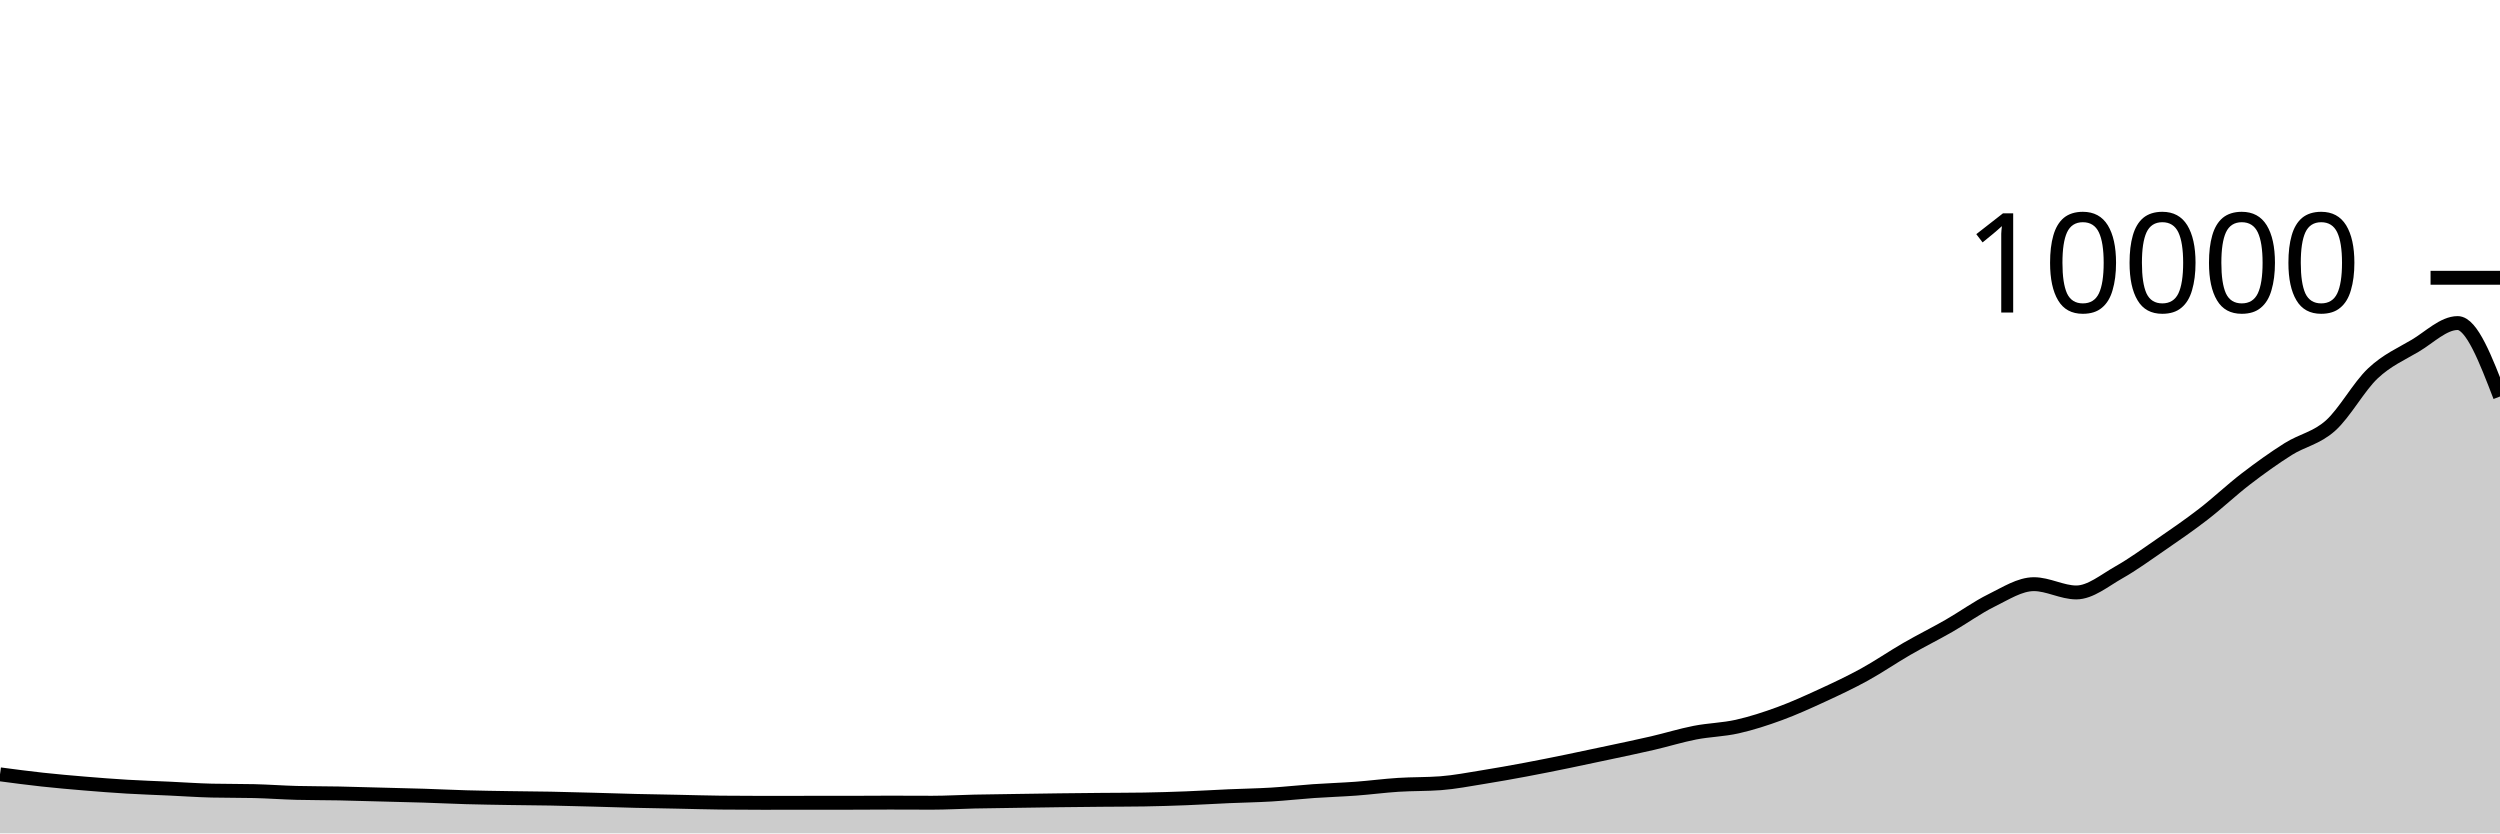
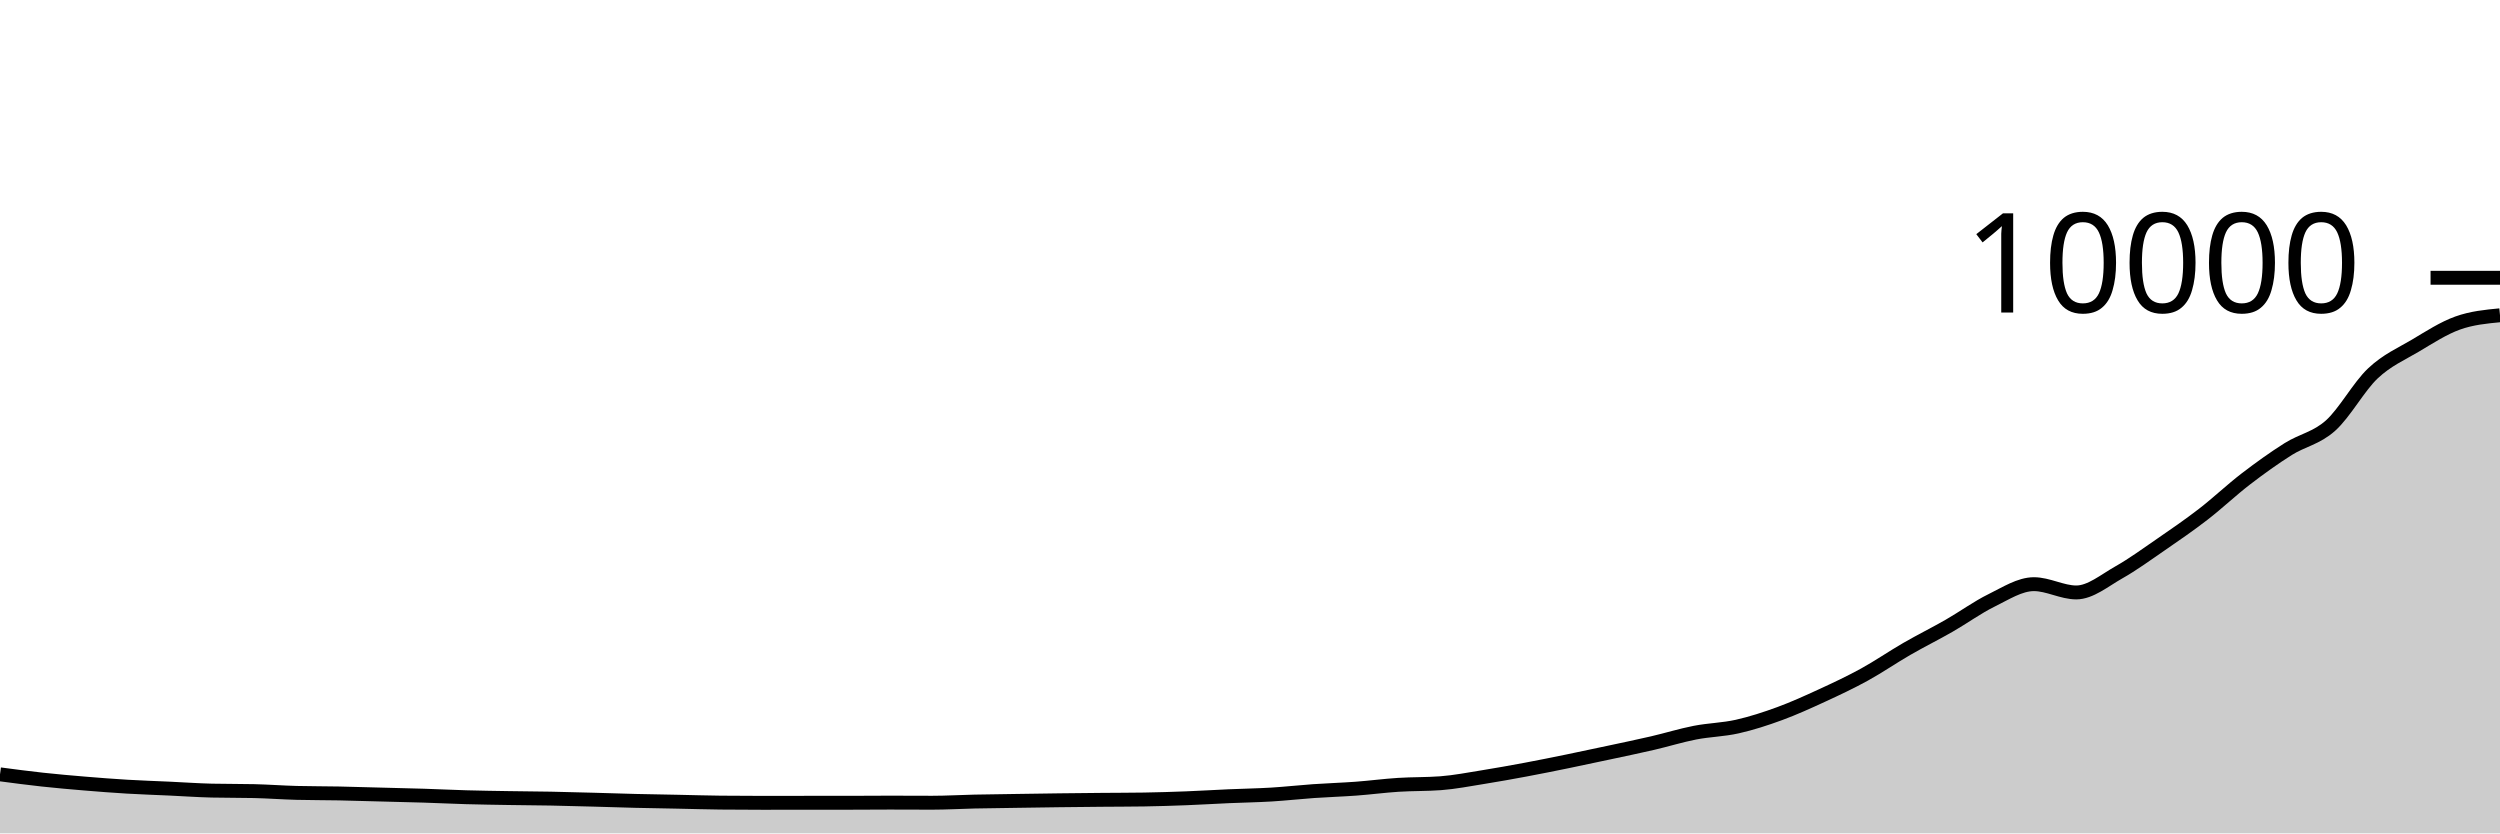
<svg xmlns="http://www.w3.org/2000/svg" viewBox="0 0 180 60">
  <g transform="translate(0,20)">
-     <path class="area" fill="rgba(0, 0, 0, 0.2)" d="M0,35.752C1.017,35.887,2.034,36.021,3.051,36.132C4.068,36.243,5.085,36.331,6.102,36.416C7.119,36.501,8.136,36.579,9.153,36.64C10.169,36.701,11.186,36.733,12.203,36.78C13.22,36.827,14.237,36.9,15.254,36.924C16.271,36.948,17.288,36.936,18.305,36.96C19.322,36.984,20.339,37.061,21.356,37.088C22.373,37.115,23.39,37.108,24.407,37.128C25.424,37.148,26.441,37.181,27.458,37.208C28.475,37.235,29.492,37.256,30.508,37.288C31.525,37.32,32.542,37.371,33.559,37.4C34.576,37.429,35.593,37.443,36.61,37.46C37.627,37.477,38.644,37.481,39.661,37.5C40.678,37.519,41.695,37.549,42.712,37.576C43.729,37.603,44.746,37.639,45.763,37.664C46.78,37.689,47.797,37.703,48.814,37.724C49.831,37.745,50.847,37.777,51.864,37.788C52.881,37.799,53.898,37.804,54.915,37.804C55.932,37.804,56.949,37.8,57.966,37.8C58.983,37.8,60,37.8,61.017,37.8C62.034,37.8,63.051,37.788,64.068,37.788C65.085,37.788,66.102,37.796,67.119,37.796C68.136,37.796,69.153,37.734,70.169,37.712C71.186,37.69,72.203,37.679,73.22,37.664C74.237,37.649,75.254,37.633,76.271,37.62C77.288,37.607,78.305,37.597,79.322,37.588C80.339,37.579,81.356,37.58,82.373,37.564C83.39,37.548,84.407,37.515,85.424,37.476C86.441,37.437,87.458,37.373,88.475,37.328C89.492,37.283,90.508,37.269,91.525,37.208C92.542,37.147,93.559,37.031,94.576,36.96C95.593,36.889,96.61,36.859,97.627,36.784C98.644,36.709,99.661,36.573,100.678,36.508C101.695,36.443,102.712,36.469,103.729,36.392C104.746,36.315,105.763,36.115,106.78,35.952C107.797,35.789,108.814,35.606,109.831,35.416C110.847,35.226,111.864,35.02,112.881,34.812C113.898,34.604,114.915,34.386,115.932,34.168C116.949,33.95,117.966,33.74,118.983,33.504C120,33.268,121.017,32.951,122.034,32.752C123.051,32.553,124.068,32.541,125.085,32.312C126.102,32.083,127.119,31.753,128.136,31.38C129.153,31.007,130.169,30.544,131.186,30.076C132.203,29.608,133.22,29.131,134.237,28.572C135.254,28.013,136.271,27.311,137.288,26.724C138.305,26.137,139.322,25.635,140.339,25.052C141.356,24.469,142.373,23.727,143.39,23.228C144.407,22.729,145.424,22.06,146.441,22.06C147.458,22.06,148.475,22.656,149.492,22.656C150.508,22.656,151.525,21.795,152.542,21.22C153.559,20.645,154.576,19.904,155.593,19.204C156.61,18.504,157.627,17.806,158.644,17.02C159.661,16.234,160.678,15.269,161.695,14.488C162.712,13.707,163.729,12.977,164.746,12.336C165.763,11.695,166.78,11.553,167.797,10.644C168.814,9.735,169.831,7.843,170.847,6.884C171.864,5.925,172.881,5.496,173.898,4.892C174.915,4.288,175.932,3.26,176.949,3.26C177.966,3.26,178.983,5.904,180,8.548L180,40C178.983,40,177.966,40,176.949,40C175.932,40,174.915,40,173.898,40C172.881,40,171.864,40,170.847,40C169.831,40,168.814,40,167.797,40C166.78,40,165.763,40,164.746,40C163.729,40,162.712,40,161.695,40C160.678,40,159.661,40,158.644,40C157.627,40,156.61,40,155.593,40C154.576,40,153.559,40,152.542,40C151.525,40,150.508,40,149.492,40C148.475,40,147.458,40,146.441,40C145.424,40,144.407,40,143.39,40C142.373,40,141.356,40,140.339,40C139.322,40,138.305,40,137.288,40C136.271,40,135.254,40,134.237,40C133.22,40,132.203,40,131.186,40C130.169,40,129.153,40,128.136,40C127.119,40,126.102,40,125.085,40C124.068,40,123.051,40,122.034,40C121.017,40,120,40,118.983,40C117.966,40,116.949,40,115.932,40C114.915,40,113.898,40,112.881,40C111.864,40,110.847,40,109.831,40C108.814,40,107.797,40,106.78,40C105.763,40,104.746,40,103.729,40C102.712,40,101.695,40,100.678,40C99.661,40,98.644,40,97.627,40C96.61,40,95.593,40,94.576,40C93.559,40,92.542,40,91.525,40C90.508,40,89.492,40,88.475,40C87.458,40,86.441,40,85.424,40C84.407,40,83.39,40,82.373,40C81.356,40,80.339,40,79.322,40C78.305,40,77.288,40,76.271,40C75.254,40,74.237,40,73.22,40C72.203,40,71.186,40,70.169,40C69.153,40,68.136,40,67.119,40C66.102,40,65.085,40,64.068,40C63.051,40,62.034,40,61.017,40C60,40,58.983,40,57.966,40C56.949,40,55.932,40,54.915,40C53.898,40,52.881,40,51.864,40C50.847,40,49.831,40,48.814,40C47.797,40,46.78,40,45.763,40C44.746,40,43.729,40,42.712,40C41.695,40,40.678,40,39.661,40C38.644,40,37.627,40,36.61,40C35.593,40,34.576,40,33.559,40C32.542,40,31.525,40,30.508,40C29.492,40,28.475,40,27.458,40C26.441,40,25.424,40,24.407,40C23.39,40,22.373,40,21.356,40C20.339,40,19.322,40,18.305,40C17.288,40,16.271,40,15.254,40C14.237,40,13.22,40,12.203,40C11.186,40,10.169,40,9.153,40C8.136,40,7.119,40,6.102,40C5.085,40,4.068,40,3.051,40C2.034,40,1.017,40,0,40Z" />
-     <path class="line" stroke="black" fill="none" d="M0,35.752C1.017,35.887,2.034,36.021,3.051,36.132C4.068,36.243,5.085,36.331,6.102,36.416C7.119,36.501,8.136,36.579,9.153,36.64C10.169,36.701,11.186,36.733,12.203,36.78C13.22,36.827,14.237,36.9,15.254,36.924C16.271,36.948,17.288,36.936,18.305,36.96C19.322,36.984,20.339,37.061,21.356,37.088C22.373,37.115,23.39,37.108,24.407,37.128C25.424,37.148,26.441,37.181,27.458,37.208C28.475,37.235,29.492,37.256,30.508,37.288C31.525,37.32,32.542,37.371,33.559,37.4C34.576,37.429,35.593,37.443,36.61,37.46C37.627,37.477,38.644,37.481,39.661,37.5C40.678,37.519,41.695,37.549,42.712,37.576C43.729,37.603,44.746,37.639,45.763,37.664C46.78,37.689,47.797,37.703,48.814,37.724C49.831,37.745,50.847,37.777,51.864,37.788C52.881,37.799,53.898,37.804,54.915,37.804C55.932,37.804,56.949,37.8,57.966,37.8C58.983,37.8,60,37.8,61.017,37.8C62.034,37.8,63.051,37.788,64.068,37.788C65.085,37.788,66.102,37.796,67.119,37.796C68.136,37.796,69.153,37.734,70.169,37.712C71.186,37.69,72.203,37.679,73.22,37.664C74.237,37.649,75.254,37.633,76.271,37.62C77.288,37.607,78.305,37.597,79.322,37.588C80.339,37.579,81.356,37.58,82.373,37.564C83.39,37.548,84.407,37.515,85.424,37.476C86.441,37.437,87.458,37.373,88.475,37.328C89.492,37.283,90.508,37.269,91.525,37.208C92.542,37.147,93.559,37.031,94.576,36.96C95.593,36.889,96.61,36.859,97.627,36.784C98.644,36.709,99.661,36.573,100.678,36.508C101.695,36.443,102.712,36.469,103.729,36.392C104.746,36.315,105.763,36.115,106.78,35.952C107.797,35.789,108.814,35.606,109.831,35.416C110.847,35.226,111.864,35.02,112.881,34.812C113.898,34.604,114.915,34.386,115.932,34.168C116.949,33.95,117.966,33.74,118.983,33.504C120,33.268,121.017,32.951,122.034,32.752C123.051,32.553,124.068,32.541,125.085,32.312C126.102,32.083,127.119,31.753,128.136,31.38C129.153,31.007,130.169,30.544,131.186,30.076C132.203,29.608,133.22,29.131,134.237,28.572C135.254,28.013,136.271,27.311,137.288,26.724C138.305,26.137,139.322,25.635,140.339,25.052C141.356,24.469,142.373,23.727,143.39,23.228C144.407,22.729,145.424,22.06,146.441,22.06C147.458,22.06,148.475,22.656,149.492,22.656C150.508,22.656,151.525,21.795,152.542,21.22C153.559,20.645,154.576,19.904,155.593,19.204C156.61,18.504,157.627,17.806,158.644,17.02C159.661,16.234,160.678,15.269,161.695,14.488C162.712,13.707,163.729,12.977,164.746,12.336C165.763,11.695,166.78,11.553,167.797,10.644C168.814,9.735,169.831,7.843,170.847,6.884C171.864,5.925,172.881,5.496,173.898,4.892C174.915,4.288,175.932,3.26,176.949,3.26C177.966,3.26,178.983,5.904,180,8.548" />
+     <path class="area" fill="rgba(0, 0, 0, 0.2)" d="M0,35.752C1.017,35.887,2.034,36.021,3.051,36.132C4.068,36.243,5.085,36.331,6.102,36.416C7.119,36.501,8.136,36.579,9.153,36.64C10.169,36.701,11.186,36.733,12.203,36.78C13.22,36.827,14.237,36.9,15.254,36.924C16.271,36.948,17.288,36.936,18.305,36.96C19.322,36.984,20.339,37.061,21.356,37.088C22.373,37.115,23.39,37.108,24.407,37.128C25.424,37.148,26.441,37.181,27.458,37.208C28.475,37.235,29.492,37.256,30.508,37.288C31.525,37.32,32.542,37.371,33.559,37.4C34.576,37.429,35.593,37.443,36.61,37.46C37.627,37.477,38.644,37.481,39.661,37.5C40.678,37.519,41.695,37.549,42.712,37.576C43.729,37.603,44.746,37.639,45.763,37.664C46.78,37.689,47.797,37.703,48.814,37.724C49.831,37.745,50.847,37.777,51.864,37.788C52.881,37.799,53.898,37.804,54.915,37.804C55.932,37.804,56.949,37.8,57.966,37.8C58.983,37.8,60,37.8,61.017,37.8C62.034,37.8,63.051,37.788,64.068,37.788C65.085,37.788,66.102,37.796,67.119,37.796C68.136,37.796,69.153,37.734,70.169,37.712C71.186,37.69,72.203,37.679,73.22,37.664C74.237,37.649,75.254,37.633,76.271,37.62C77.288,37.607,78.305,37.597,79.322,37.588C80.339,37.579,81.356,37.58,82.373,37.564C83.39,37.548,84.407,37.515,85.424,37.476C86.441,37.437,87.458,37.373,88.475,37.328C89.492,37.283,90.508,37.269,91.525,37.208C92.542,37.147,93.559,37.031,94.576,36.96C95.593,36.889,96.61,36.859,97.627,36.784C98.644,36.709,99.661,36.573,100.678,36.508C101.695,36.443,102.712,36.469,103.729,36.392C104.746,36.315,105.763,36.115,106.78,35.952C107.797,35.789,108.814,35.606,109.831,35.416C110.847,35.226,111.864,35.02,112.881,34.812C113.898,34.604,114.915,34.386,115.932,34.168C116.949,33.95,117.966,33.74,118.983,33.504C120,33.268,121.017,32.951,122.034,32.752C123.051,32.553,124.068,32.541,125.085,32.312C126.102,32.083,127.119,31.753,128.136,31.38C129.153,31.007,130.169,30.544,131.186,30.076C132.203,29.608,133.22,29.131,134.237,28.572C135.254,28.013,136.271,27.311,137.288,26.724C138.305,26.137,139.322,25.635,140.339,25.052C141.356,24.469,142.373,23.727,143.39,23.228C144.407,22.729,145.424,22.06,146.441,22.06C147.458,22.06,148.475,22.656,149.492,22.656C150.508,22.656,151.525,21.795,152.542,21.22C153.559,20.645,154.576,19.904,155.593,19.204C156.61,18.504,157.627,17.806,158.644,17.02C159.661,16.234,160.678,15.269,161.695,14.488C162.712,13.707,163.729,12.977,164.746,12.336C165.763,11.695,166.78,11.553,167.797,10.644C168.814,9.735,169.831,7.843,170.847,6.884C171.864,5.925,172.881,5.496,173.898,4.892C174.915,4.288,175.932,3.625,176.949,3.26C177.966,2.895,178.983,2.797,180,2.7L180,40C178.983,40,177.966,40,176.949,40C175.932,40,174.915,40,173.898,40C172.881,40,171.864,40,170.847,40C169.831,40,168.814,40,167.797,40C166.78,40,165.763,40,164.746,40C163.729,40,162.712,40,161.695,40C160.678,40,159.661,40,158.644,40C157.627,40,156.61,40,155.593,40C154.576,40,153.559,40,152.542,40C151.525,40,150.508,40,149.492,40C148.475,40,147.458,40,146.441,40C145.424,40,144.407,40,143.39,40C142.373,40,141.356,40,140.339,40C139.322,40,138.305,40,137.288,40C136.271,40,135.254,40,134.237,40C133.22,40,132.203,40,131.186,40C130.169,40,129.153,40,128.136,40C127.119,40,126.102,40,125.085,40C124.068,40,123.051,40,122.034,40C121.017,40,120,40,118.983,40C117.966,40,116.949,40,115.932,40C114.915,40,113.898,40,112.881,40C111.864,40,110.847,40,109.831,40C108.814,40,107.797,40,106.78,40C105.763,40,104.746,40,103.729,40C102.712,40,101.695,40,100.678,40C99.661,40,98.644,40,97.627,40C96.61,40,95.593,40,94.576,40C93.559,40,92.542,40,91.525,40C90.508,40,89.492,40,88.475,40C87.458,40,86.441,40,85.424,40C84.407,40,83.39,40,82.373,40C81.356,40,80.339,40,79.322,40C78.305,40,77.288,40,76.271,40C75.254,40,74.237,40,73.22,40C72.203,40,71.186,40,70.169,40C69.153,40,68.136,40,67.119,40C66.102,40,65.085,40,64.068,40C63.051,40,62.034,40,61.017,40C60,40,58.983,40,57.966,40C56.949,40,55.932,40,54.915,40C53.898,40,52.881,40,51.864,40C50.847,40,49.831,40,48.814,40C47.797,40,46.78,40,45.763,40C44.746,40,43.729,40,42.712,40C41.695,40,40.678,40,39.661,40C38.644,40,37.627,40,36.61,40C35.593,40,34.576,40,33.559,40C32.542,40,31.525,40,30.508,40C29.492,40,28.475,40,27.458,40C26.441,40,25.424,40,24.407,40C23.39,40,22.373,40,21.356,40C20.339,40,19.322,40,18.305,40C17.288,40,16.271,40,15.254,40C14.237,40,13.22,40,12.203,40C11.186,40,10.169,40,9.153,40C8.136,40,7.119,40,6.102,40C5.085,40,4.068,40,3.051,40C2.034,40,1.017,40,0,40Z" />
+     <path class="line" stroke="black" fill="none" d="M0,35.752C1.017,35.887,2.034,36.021,3.051,36.132C4.068,36.243,5.085,36.331,6.102,36.416C7.119,36.501,8.136,36.579,9.153,36.64C10.169,36.701,11.186,36.733,12.203,36.78C13.22,36.827,14.237,36.9,15.254,36.924C16.271,36.948,17.288,36.936,18.305,36.96C19.322,36.984,20.339,37.061,21.356,37.088C22.373,37.115,23.39,37.108,24.407,37.128C25.424,37.148,26.441,37.181,27.458,37.208C28.475,37.235,29.492,37.256,30.508,37.288C31.525,37.32,32.542,37.371,33.559,37.4C34.576,37.429,35.593,37.443,36.61,37.46C37.627,37.477,38.644,37.481,39.661,37.5C40.678,37.519,41.695,37.549,42.712,37.576C43.729,37.603,44.746,37.639,45.763,37.664C46.78,37.689,47.797,37.703,48.814,37.724C49.831,37.745,50.847,37.777,51.864,37.788C52.881,37.799,53.898,37.804,54.915,37.804C55.932,37.804,56.949,37.8,57.966,37.8C58.983,37.8,60,37.8,61.017,37.8C62.034,37.8,63.051,37.788,64.068,37.788C65.085,37.788,66.102,37.796,67.119,37.796C68.136,37.796,69.153,37.734,70.169,37.712C71.186,37.69,72.203,37.679,73.22,37.664C74.237,37.649,75.254,37.633,76.271,37.62C77.288,37.607,78.305,37.597,79.322,37.588C80.339,37.579,81.356,37.58,82.373,37.564C83.39,37.548,84.407,37.515,85.424,37.476C86.441,37.437,87.458,37.373,88.475,37.328C89.492,37.283,90.508,37.269,91.525,37.208C92.542,37.147,93.559,37.031,94.576,36.96C95.593,36.889,96.61,36.859,97.627,36.784C98.644,36.709,99.661,36.573,100.678,36.508C101.695,36.443,102.712,36.469,103.729,36.392C104.746,36.315,105.763,36.115,106.78,35.952C107.797,35.789,108.814,35.606,109.831,35.416C110.847,35.226,111.864,35.02,112.881,34.812C113.898,34.604,114.915,34.386,115.932,34.168C116.949,33.95,117.966,33.74,118.983,33.504C120,33.268,121.017,32.951,122.034,32.752C123.051,32.553,124.068,32.541,125.085,32.312C126.102,32.083,127.119,31.753,128.136,31.38C129.153,31.007,130.169,30.544,131.186,30.076C132.203,29.608,133.22,29.131,134.237,28.572C135.254,28.013,136.271,27.311,137.288,26.724C138.305,26.137,139.322,25.635,140.339,25.052C141.356,24.469,142.373,23.727,143.39,23.228C144.407,22.729,145.424,22.06,146.441,22.06C147.458,22.06,148.475,22.656,149.492,22.656C150.508,22.656,151.525,21.795,152.542,21.22C153.559,20.645,154.576,19.904,155.593,19.204C156.61,18.504,157.627,17.806,158.644,17.02C159.661,16.234,160.678,15.269,161.695,14.488C162.712,13.707,163.729,12.977,164.746,12.336C165.763,11.695,166.78,11.553,167.797,10.644C168.814,9.735,169.831,7.843,170.847,6.884C171.864,5.925,172.881,5.496,173.898,4.892C174.915,4.288,175.932,3.625,176.949,3.26C177.966,2.895,178.983,2.797,180,2.7" />
    <path class="axis-ceiling" stroke-width="1" stroke="black" fill="none" d="M175,0L180,0" />
    <text class="axis-ceiling-label" font-family="sans-serif" text-anchor="end" font-size="10px" x="170" y="2.5">10000</text>
  </g>
</svg>
